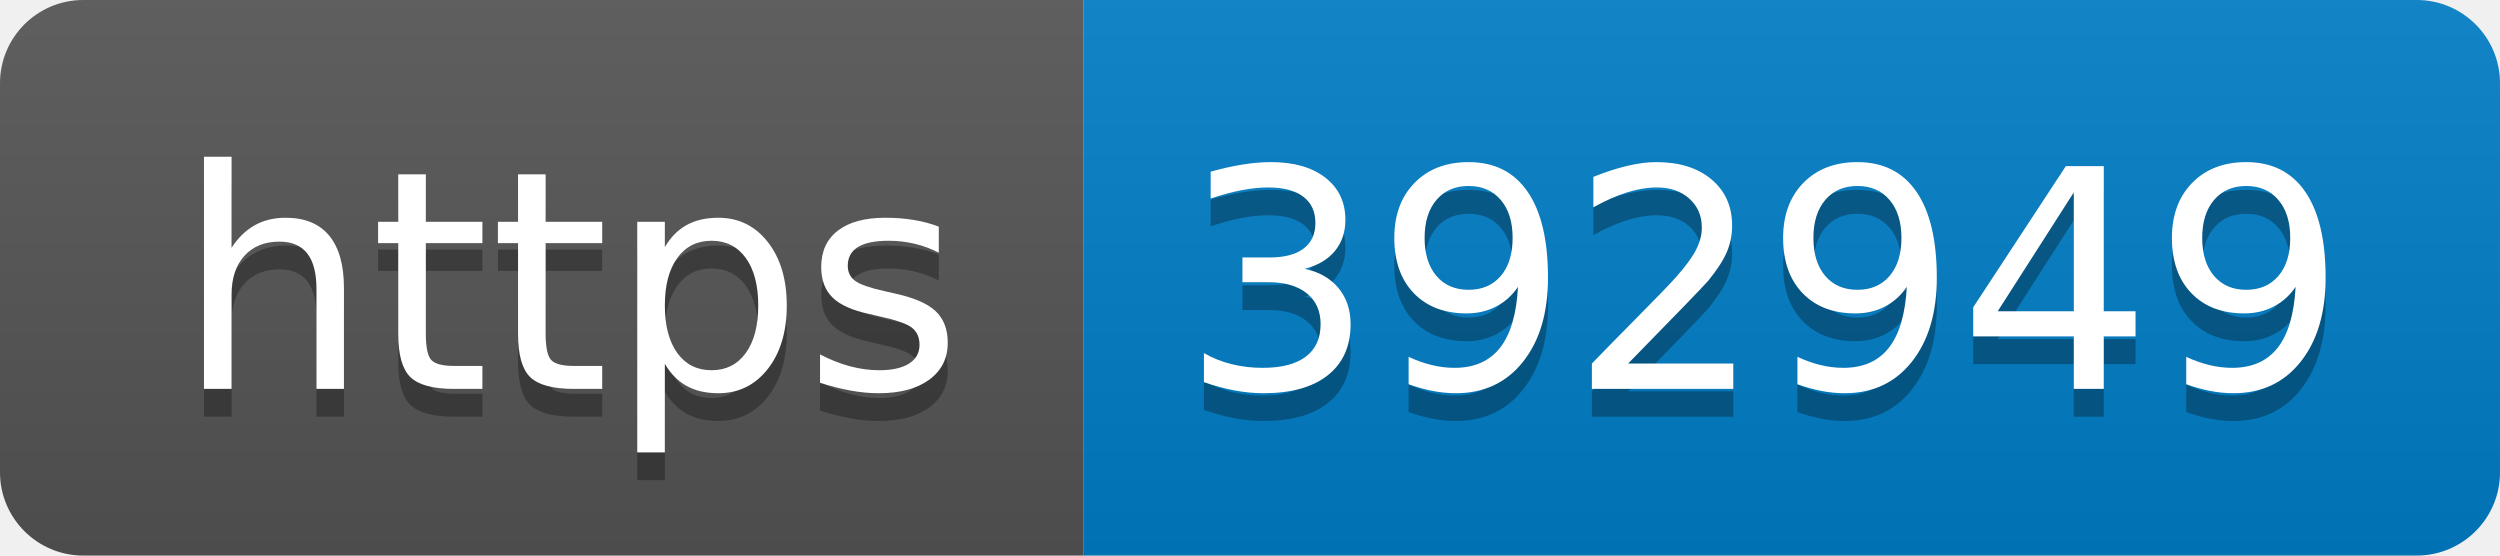
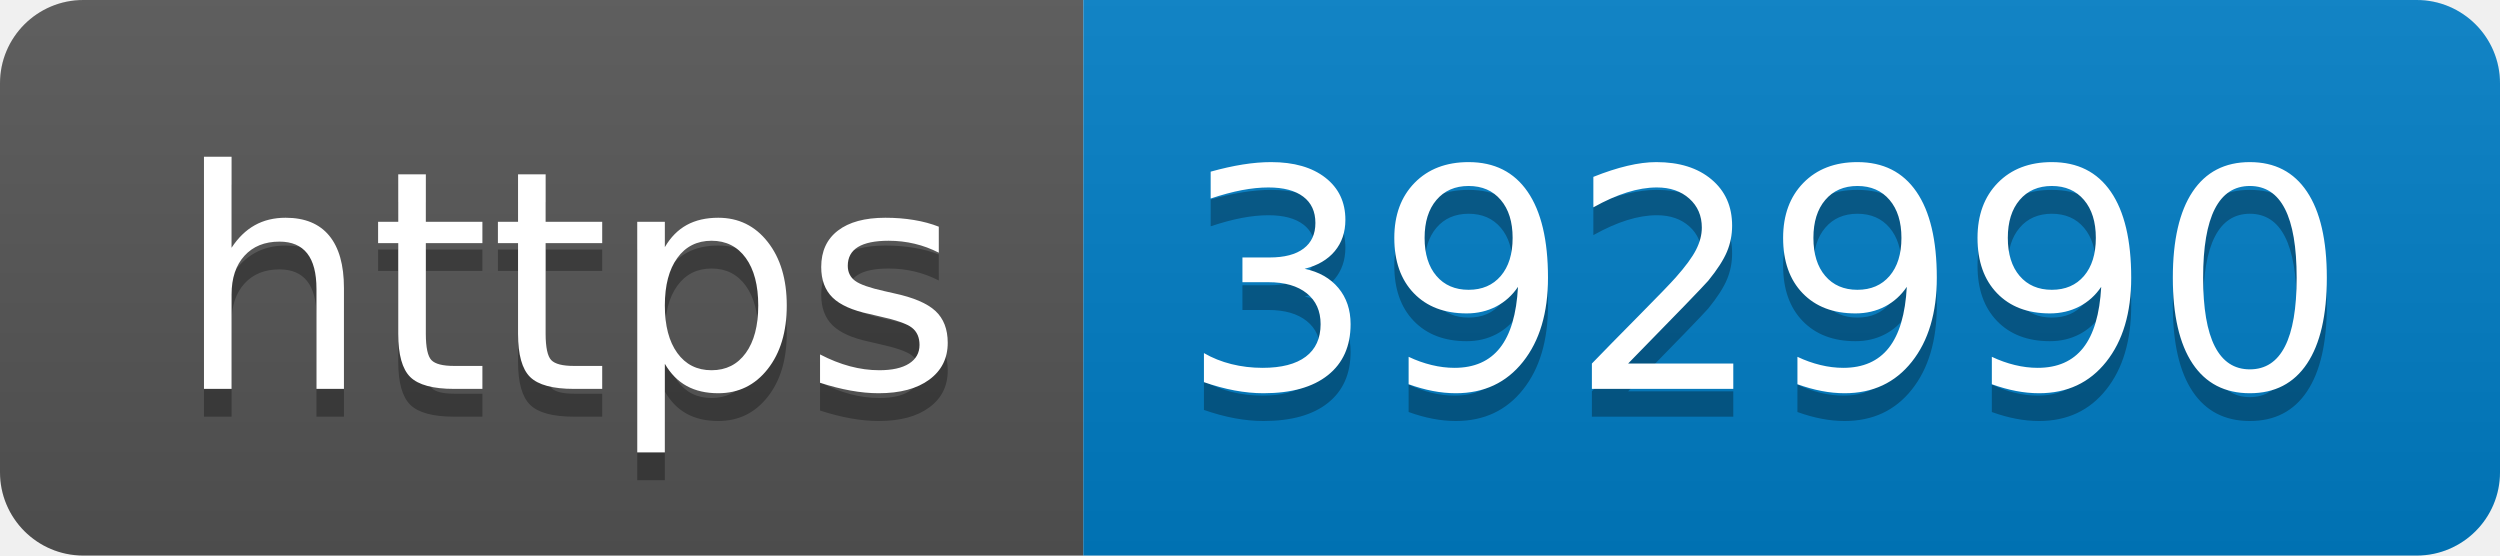
- <svg xmlns="http://www.w3.org/2000/svg" width="90" height="20" role="img" aria-label="https: 392949">
+ <svg xmlns="http://www.w3.org/2000/svg" width="90" height="20" role="img" aria-label="https: 392990">
  <linearGradient id="s" x2="0" y2="100%">
    <stop offset="0" stop-color="#bbb" stop-opacity=".1" />
    <stop offset="1" stop-opacity=".1" />
  </linearGradient>
  <clipPath id="r">
    <rect width="90" height="20" rx="3" fill="#fff" />
  </clipPath>
  <g clip-path="url(#r)">
    <rect width="39" height="20" fill="#555" />
    <rect x="39" width="51" height="20" fill="#007ec6" />
    <rect width="90" height="20" fill="url(#s)" />
  </g>
  <g fill="#fff" text-anchor="middle" font-family="Verdana,Geneva,DejaVu Sans,sans-serif" text-rendering="geometricPrecision" font-size="110">
    <text aria-hidden="true" x="205" y="150" fill="#010101" fill-opacity=".3" transform="scale(.1)" textLength="290">https</text>
    <text x="205" y="140" transform="scale(.1)" fill="#fff" textLength="290">https</text>
-     <text aria-hidden="true" x="635" y="150" fill="#010101" fill-opacity=".3" transform="scale(.1)" textLength="410">392949</text>
-     <text x="635" y="140" transform="scale(.1)" fill="#fff" textLength="410">392949</text>
+     <text aria-hidden="true" x="635" y="150" fill="#010101" fill-opacity=".3" transform="scale(.1)" textLength="410">392990</text>
+     <text x="635" y="140" transform="scale(.1)" fill="#fff" textLength="410">392990</text>
  </g>
</svg>
